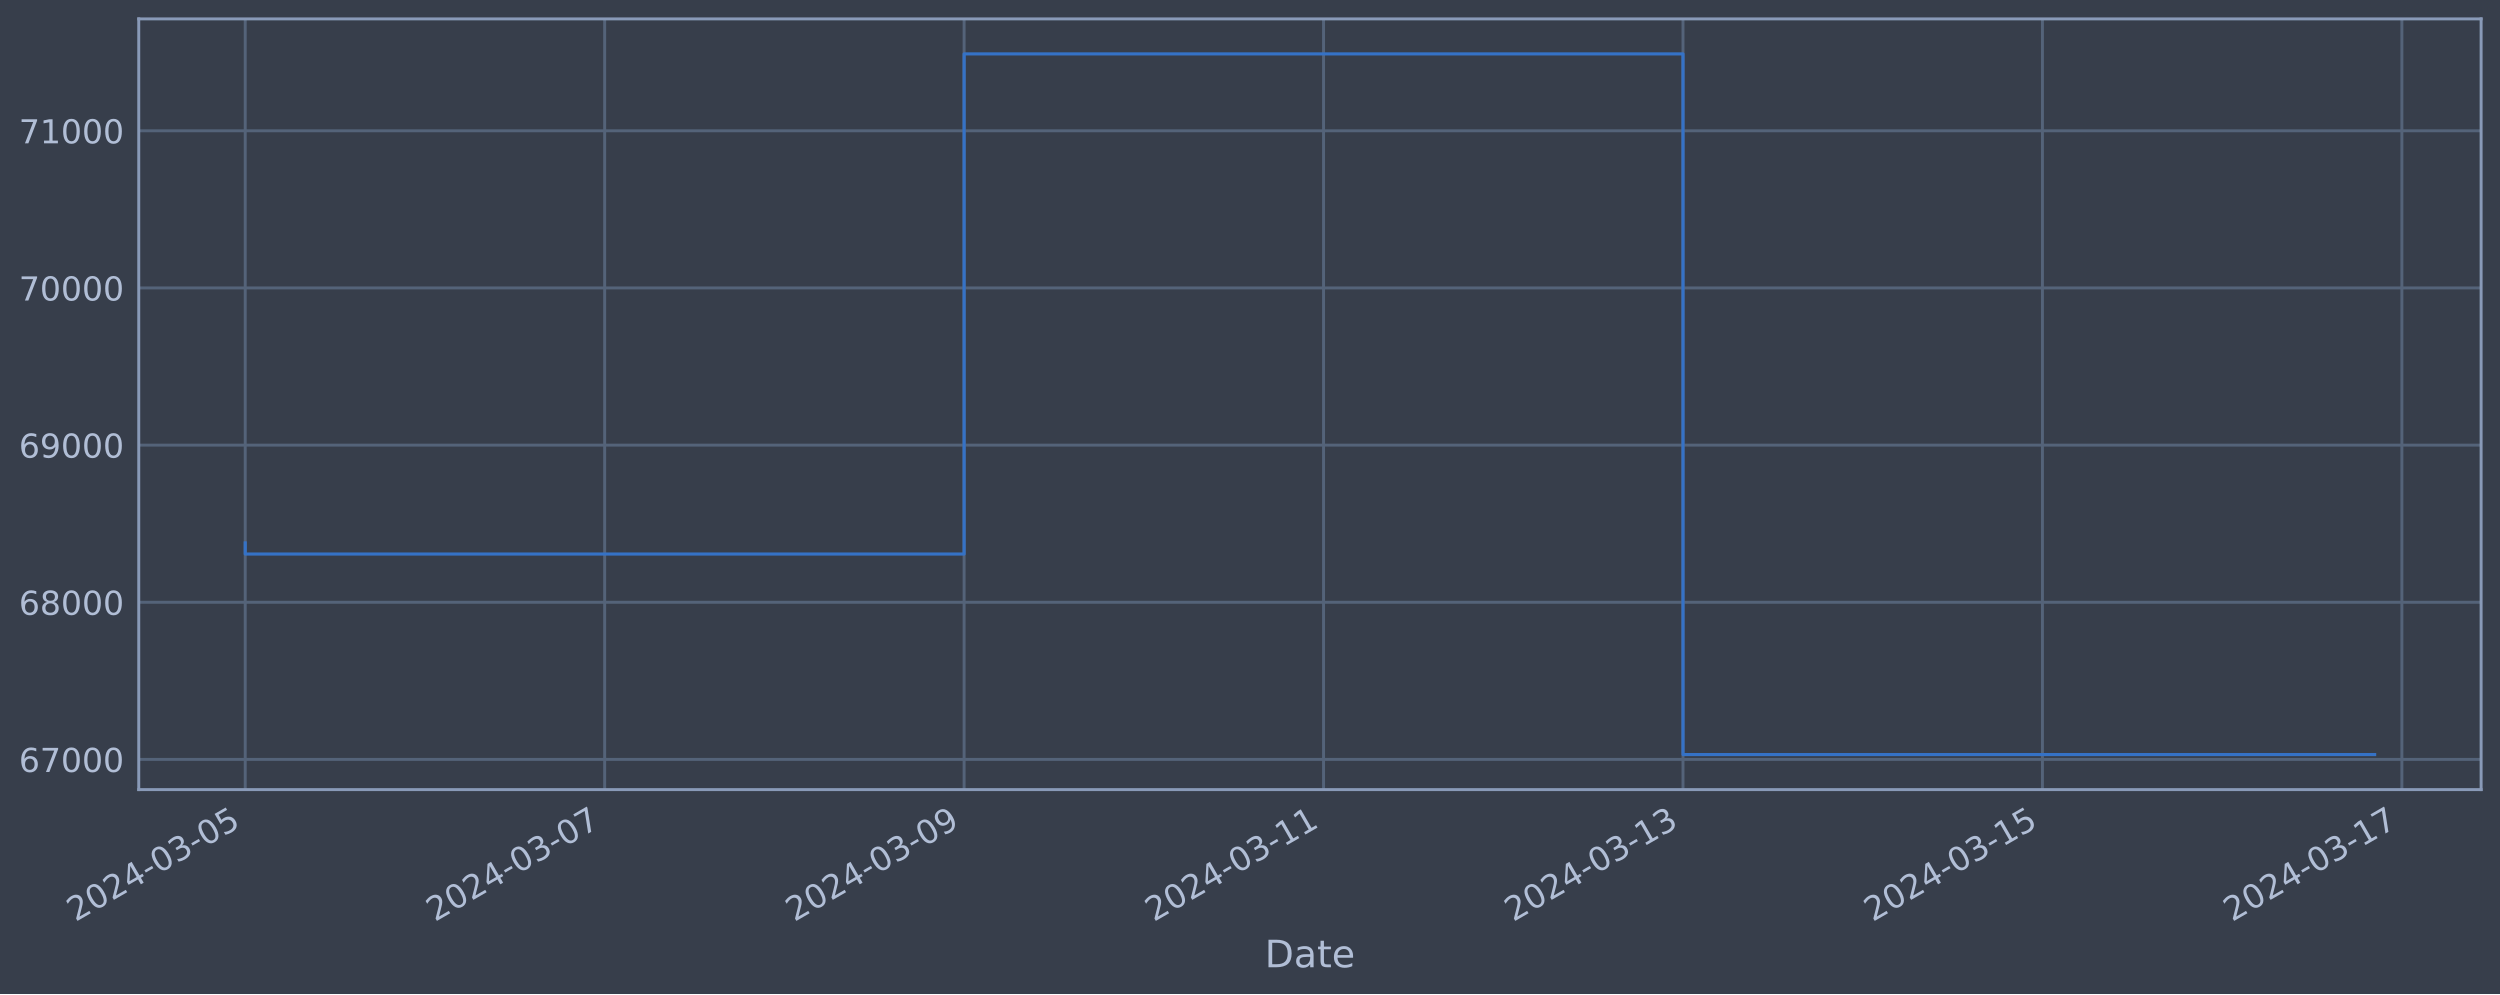
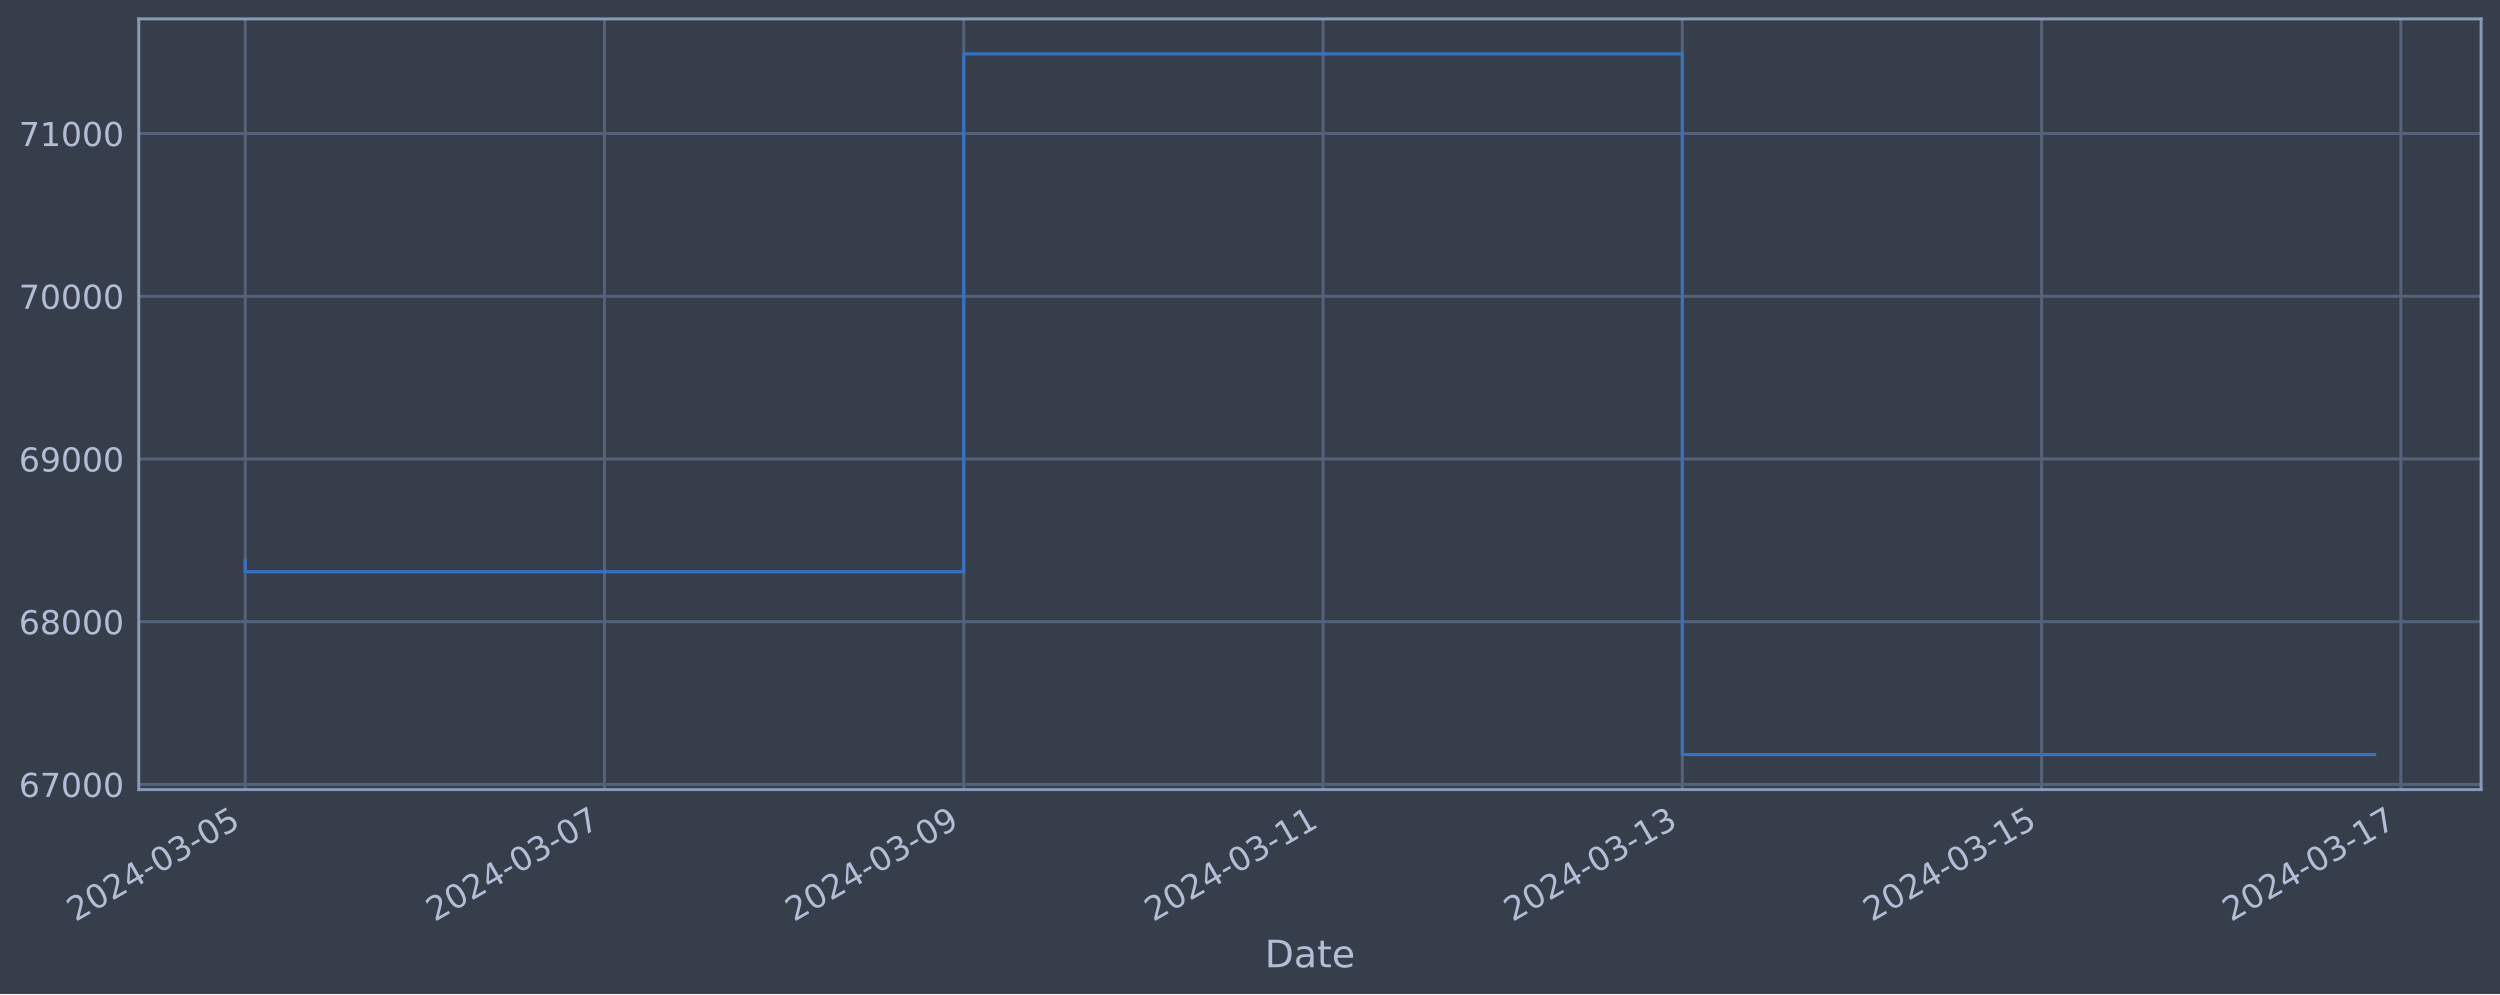
<svg xmlns="http://www.w3.org/2000/svg" xmlns:xlink="http://www.w3.org/1999/xlink" width="952.884pt" height="378.87pt" viewBox="0 0 952.884 378.87" version="1.1">
  <defs>
    <style type="text/css">*{stroke-linejoin: round; stroke-linecap: butt}</style>
  </defs>
  <g id="figure_1">
    <g id="patch_1">
      <path d="M 0 378.87  L 952.884 378.87  L 952.884 0  L 0 0  z " style="fill: #373e4b" />
    </g>
    <g id="axes_1">
      <g id="patch_2">
        <path d="M 52.884 300.96  L 945.684 300.96  L 945.684 7.2  L 52.884 7.2  z " style="fill: #373e4b" />
      </g>
      <g id="matplotlib.axis_1">
        <g id="xtick_1">
          <g id="line2d_1">
-             <path d="M 93.466 300.96  L 93.466 7.2  " clip-path="url(#p7e46ec237c)" style="fill: none; stroke: #546379; stroke-width: 1.12; stroke-linecap: square" />
+             <path d="M 93.466 300.96  L 93.466 7.2  " clip-path="url(#pb9bc1240e7)" style="fill: none; stroke: #546379; stroke-width: 1.12; stroke-linecap: square" />
          </g>
          <g id="line2d_2" />
          <g id="text_1">
            <g style="fill: #b1bed6" transform="translate(28.74006 351.4642) rotate(-30) scale(0.126 -0.126)">
              <defs>
                <path id="DejaVuSans-32" d="M 1228 531  L 3431 531  L 3431 0  L 469 0  L 469 531  Q 828 903 1448 1529  Q 2069 2156 2228 2338  Q 2531 2678 2651 2914  Q 2772 3150 2772 3378  Q 2772 3750 2511 3984  Q 2250 4219 1831 4219  Q 1534 4219 1204 4116  Q 875 4013 500 3803  L 500 4441  Q 881 4594 1212 4672  Q 1544 4750 1819 4750  Q 2544 4750 2975 4387  Q 3406 4025 3406 3419  Q 3406 3131 3298 2873  Q 3191 2616 2906 2266  Q 2828 2175 2409 1742  Q 1991 1309 1228 531  z " transform="scale(0.015625)" />
                <path id="DejaVuSans-30" d="M 2034 4250  Q 1547 4250 1301 3770  Q 1056 3291 1056 2328  Q 1056 1369 1301 889  Q 1547 409 2034 409  Q 2525 409 2770 889  Q 3016 1369 3016 2328  Q 3016 3291 2770 3770  Q 2525 4250 2034 4250  z M 2034 4750  Q 2819 4750 3233 4129  Q 3647 3509 3647 2328  Q 3647 1150 3233 529  Q 2819 -91 2034 -91  Q 1250 -91 836 529  Q 422 1150 422 2328  Q 422 3509 836 4129  Q 1250 4750 2034 4750  z " transform="scale(0.015625)" />
                <path id="DejaVuSans-34" d="M 2419 4116  L 825 1625  L 2419 1625  L 2419 4116  z M 2253 4666  L 3047 4666  L 3047 1625  L 3713 1625  L 3713 1100  L 3047 1100  L 3047 0  L 2419 0  L 2419 1100  L 313 1100  L 313 1709  L 2253 4666  z " transform="scale(0.015625)" />
                <path id="DejaVuSans-2d" d="M 313 2009  L 1997 2009  L 1997 1497  L 313 1497  L 313 2009  z " transform="scale(0.015625)" />
                <path id="DejaVuSans-33" d="M 2597 2516  Q 3050 2419 3304 2112  Q 3559 1806 3559 1356  Q 3559 666 3084 287  Q 2609 -91 1734 -91  Q 1441 -91 1130 -33  Q 819 25 488 141  L 488 750  Q 750 597 1062 519  Q 1375 441 1716 441  Q 2309 441 2620 675  Q 2931 909 2931 1356  Q 2931 1769 2642 2001  Q 2353 2234 1838 2234  L 1294 2234  L 1294 2753  L 1863 2753  Q 2328 2753 2575 2939  Q 2822 3125 2822 3475  Q 2822 3834 2567 4026  Q 2313 4219 1838 4219  Q 1578 4219 1281 4162  Q 984 4106 628 3988  L 628 4550  Q 988 4650 1302 4700  Q 1616 4750 1894 4750  Q 2613 4750 3031 4423  Q 3450 4097 3450 3541  Q 3450 3153 3228 2886  Q 3006 2619 2597 2516  z " transform="scale(0.015625)" />
                <path id="DejaVuSans-35" d="M 691 4666  L 3169 4666  L 3169 4134  L 1269 4134  L 1269 2991  Q 1406 3038 1543 3061  Q 1681 3084 1819 3084  Q 2600 3084 3056 2656  Q 3513 2228 3513 1497  Q 3513 744 3044 326  Q 2575 -91 1722 -91  Q 1428 -91 1123 -41  Q 819 9 494 109  L 494 744  Q 775 591 1075 516  Q 1375 441 1709 441  Q 2250 441 2565 725  Q 2881 1009 2881 1497  Q 2881 1984 2565 2268  Q 2250 2553 1709 2553  Q 1456 2553 1204 2497  Q 953 2441 691 2322  L 691 4666  z " transform="scale(0.015625)" />
              </defs>
              <use xlink:href="#DejaVuSans-32" />
              <use xlink:href="#DejaVuSans-30" x="63.623" />
              <use xlink:href="#DejaVuSans-32" x="127.246" />
              <use xlink:href="#DejaVuSans-34" x="190.869" />
              <use xlink:href="#DejaVuSans-2d" x="254.492" />
              <use xlink:href="#DejaVuSans-30" x="290.576" />
              <use xlink:href="#DejaVuSans-33" x="354.199" />
              <use xlink:href="#DejaVuSans-2d" x="417.822" />
              <use xlink:href="#DejaVuSans-30" x="453.906" />
              <use xlink:href="#DejaVuSans-35" x="517.529" />
            </g>
          </g>
        </g>
        <g id="xtick_2">
          <g id="line2d_3">
-             <path d="M 230.469 300.96  L 230.469 7.2  " clip-path="url(#p7e46ec237c)" style="fill: none; stroke: #546379; stroke-width: 1.12; stroke-linecap: square" />
+             <path d="M 230.404 300.96  L 230.404 7.2  " clip-path="url(#pb9bc1240e7)" style="fill: none; stroke: #546379; stroke-width: 1.12; stroke-linecap: square" />
          </g>
          <g id="line2d_4" />
          <g id="text_2">
-             <g style="fill: #b1bed6" transform="translate(165.7432 351.4642) rotate(-30) scale(0.126 -0.126)">
+             <g style="fill: #b1bed6" transform="translate(165.6788 351.4642) rotate(-30) scale(0.126 -0.126)">
              <defs>
                <path id="DejaVuSans-37" d="M 525 4666  L 3525 4666  L 3525 4397  L 1831 0  L 1172 0  L 2766 4134  L 525 4134  L 525 4666  z " transform="scale(0.015625)" />
              </defs>
              <use xlink:href="#DejaVuSans-32" />
              <use xlink:href="#DejaVuSans-30" x="63.623" />
              <use xlink:href="#DejaVuSans-32" x="127.246" />
              <use xlink:href="#DejaVuSans-34" x="190.869" />
              <use xlink:href="#DejaVuSans-2d" x="254.492" />
              <use xlink:href="#DejaVuSans-30" x="290.576" />
              <use xlink:href="#DejaVuSans-33" x="354.199" />
              <use xlink:href="#DejaVuSans-2d" x="417.822" />
              <use xlink:href="#DejaVuSans-30" x="453.906" />
              <use xlink:href="#DejaVuSans-37" x="517.529" />
            </g>
          </g>
        </g>
        <g id="xtick_3">
          <g id="line2d_5">
-             <path d="M 367.472 300.96  L 367.472 7.2  " clip-path="url(#p7e46ec237c)" style="fill: none; stroke: #546379; stroke-width: 1.12; stroke-linecap: square" />
+             <path d="M 367.343 300.96  L 367.343 7.2  " clip-path="url(#pb9bc1240e7)" style="fill: none; stroke: #546379; stroke-width: 1.12; stroke-linecap: square" />
          </g>
          <g id="line2d_6" />
          <g id="text_3">
-             <g style="fill: #b1bed6" transform="translate(302.7463 351.4642) rotate(-30) scale(0.126 -0.126)">
+             <g style="fill: #b1bed6" transform="translate(302.6176 351.4642) rotate(-30) scale(0.126 -0.126)">
              <defs>
                <path id="DejaVuSans-39" d="M 703 97  L 703 672  Q 941 559 1184 500  Q 1428 441 1663 441  Q 2288 441 2617 861  Q 2947 1281 2994 2138  Q 2813 1869 2534 1725  Q 2256 1581 1919 1581  Q 1219 1581 811 2004  Q 403 2428 403 3163  Q 403 3881 828 4315  Q 1253 4750 1959 4750  Q 2769 4750 3195 4129  Q 3622 3509 3622 2328  Q 3622 1225 3098 567  Q 2575 -91 1691 -91  Q 1453 -91 1209 -44  Q 966 3 703 97  z M 1959 2075  Q 2384 2075 2632 2365  Q 2881 2656 2881 3163  Q 2881 3666 2632 3958  Q 2384 4250 1959 4250  Q 1534 4250 1286 3958  Q 1038 3666 1038 3163  Q 1038 2656 1286 2365  Q 1534 2075 1959 2075  z " transform="scale(0.015625)" />
              </defs>
              <use xlink:href="#DejaVuSans-32" />
              <use xlink:href="#DejaVuSans-30" x="63.623" />
              <use xlink:href="#DejaVuSans-32" x="127.246" />
              <use xlink:href="#DejaVuSans-34" x="190.869" />
              <use xlink:href="#DejaVuSans-2d" x="254.492" />
              <use xlink:href="#DejaVuSans-30" x="290.576" />
              <use xlink:href="#DejaVuSans-33" x="354.199" />
              <use xlink:href="#DejaVuSans-2d" x="417.822" />
              <use xlink:href="#DejaVuSans-30" x="453.906" />
              <use xlink:href="#DejaVuSans-39" x="517.529" />
            </g>
          </g>
        </g>
        <g id="xtick_4">
          <g id="line2d_7">
-             <path d="M 504.475 300.96  L 504.475 7.2  " clip-path="url(#p7e46ec237c)" style="fill: none; stroke: #546379; stroke-width: 1.12; stroke-linecap: square" />
+             <path d="M 504.282 300.96  L 504.282 7.2  " clip-path="url(#pb9bc1240e7)" style="fill: none; stroke: #546379; stroke-width: 1.12; stroke-linecap: square" />
          </g>
          <g id="line2d_8" />
          <g id="text_4">
-             <g style="fill: #b1bed6" transform="translate(439.7494 351.4642) rotate(-30) scale(0.126 -0.126)">
+             <g style="fill: #b1bed6" transform="translate(439.5563 351.4642) rotate(-30) scale(0.126 -0.126)">
              <defs>
                <path id="DejaVuSans-31" d="M 794 531  L 1825 531  L 1825 4091  L 703 3866  L 703 4441  L 1819 4666  L 2450 4666  L 2450 531  L 3481 531  L 3481 0  L 794 0  L 794 531  z " transform="scale(0.015625)" />
              </defs>
              <use xlink:href="#DejaVuSans-32" />
              <use xlink:href="#DejaVuSans-30" x="63.623" />
              <use xlink:href="#DejaVuSans-32" x="127.246" />
              <use xlink:href="#DejaVuSans-34" x="190.869" />
              <use xlink:href="#DejaVuSans-2d" x="254.492" />
              <use xlink:href="#DejaVuSans-30" x="290.576" />
              <use xlink:href="#DejaVuSans-33" x="354.199" />
              <use xlink:href="#DejaVuSans-2d" x="417.822" />
              <use xlink:href="#DejaVuSans-31" x="453.906" />
              <use xlink:href="#DejaVuSans-31" x="517.529" />
            </g>
          </g>
        </g>
        <g id="xtick_5">
          <g id="line2d_9">
-             <path d="M 641.478 300.96  L 641.478 7.2  " clip-path="url(#p7e46ec237c)" style="fill: none; stroke: #546379; stroke-width: 1.12; stroke-linecap: square" />
+             <path d="M 641.221 300.96  L 641.221 7.2  " clip-path="url(#pb9bc1240e7)" style="fill: none; stroke: #546379; stroke-width: 1.12; stroke-linecap: square" />
          </g>
          <g id="line2d_10" />
          <g id="text_5">
-             <g style="fill: #b1bed6" transform="translate(576.7525 351.4642) rotate(-30) scale(0.126 -0.126)">
+             <g style="fill: #b1bed6" transform="translate(576.4951 351.4642) rotate(-30) scale(0.126 -0.126)">
              <use xlink:href="#DejaVuSans-32" />
              <use xlink:href="#DejaVuSans-30" x="63.623" />
              <use xlink:href="#DejaVuSans-32" x="127.246" />
              <use xlink:href="#DejaVuSans-34" x="190.869" />
              <use xlink:href="#DejaVuSans-2d" x="254.492" />
              <use xlink:href="#DejaVuSans-30" x="290.576" />
              <use xlink:href="#DejaVuSans-33" x="354.199" />
              <use xlink:href="#DejaVuSans-2d" x="417.822" />
              <use xlink:href="#DejaVuSans-31" x="453.906" />
              <use xlink:href="#DejaVuSans-33" x="517.529" />
            </g>
          </g>
        </g>
        <g id="xtick_6">
          <g id="line2d_11">
-             <path d="M 778.481 300.96  L 778.481 7.2  " clip-path="url(#p7e46ec237c)" style="fill: none; stroke: #546379; stroke-width: 1.12; stroke-linecap: square" />
+             <path d="M 778.159 300.96  L 778.159 7.2  " clip-path="url(#pb9bc1240e7)" style="fill: none; stroke: #546379; stroke-width: 1.12; stroke-linecap: square" />
          </g>
          <g id="line2d_12" />
          <g id="text_6">
-             <g style="fill: #b1bed6" transform="translate(713.7556 351.4642) rotate(-30) scale(0.126 -0.126)">
+             <g style="fill: #b1bed6" transform="translate(713.4339 351.4642) rotate(-30) scale(0.126 -0.126)">
              <use xlink:href="#DejaVuSans-32" />
              <use xlink:href="#DejaVuSans-30" x="63.623" />
              <use xlink:href="#DejaVuSans-32" x="127.246" />
              <use xlink:href="#DejaVuSans-34" x="190.869" />
              <use xlink:href="#DejaVuSans-2d" x="254.492" />
              <use xlink:href="#DejaVuSans-30" x="290.576" />
              <use xlink:href="#DejaVuSans-33" x="354.199" />
              <use xlink:href="#DejaVuSans-2d" x="417.822" />
              <use xlink:href="#DejaVuSans-31" x="453.906" />
              <use xlink:href="#DejaVuSans-35" x="517.529" />
            </g>
          </g>
        </g>
        <g id="xtick_7">
          <g id="line2d_13">
-             <path d="M 915.484 300.96  L 915.484 7.2  " clip-path="url(#p7e46ec237c)" style="fill: none; stroke: #546379; stroke-width: 1.12; stroke-linecap: square" />
+             <path d="M 915.098 300.96  L 915.098 7.2  " clip-path="url(#pb9bc1240e7)" style="fill: none; stroke: #546379; stroke-width: 1.12; stroke-linecap: square" />
          </g>
          <g id="line2d_14" />
          <g id="text_7">
-             <g style="fill: #b1bed6" transform="translate(850.7587 351.4642) rotate(-30) scale(0.126 -0.126)">
+             <g style="fill: #b1bed6" transform="translate(850.3726 351.4642) rotate(-30) scale(0.126 -0.126)">
              <use xlink:href="#DejaVuSans-32" />
              <use xlink:href="#DejaVuSans-30" x="63.623" />
              <use xlink:href="#DejaVuSans-32" x="127.246" />
              <use xlink:href="#DejaVuSans-34" x="190.869" />
              <use xlink:href="#DejaVuSans-2d" x="254.492" />
              <use xlink:href="#DejaVuSans-30" x="290.576" />
              <use xlink:href="#DejaVuSans-33" x="354.199" />
              <use xlink:href="#DejaVuSans-2d" x="417.822" />
              <use xlink:href="#DejaVuSans-31" x="453.906" />
              <use xlink:href="#DejaVuSans-37" x="517.529" />
            </g>
          </g>
        </g>
        <g id="text_8">
          <g style="fill: #b1bed6" transform="translate(482.0746 368.6753) scale(0.144 -0.144)">
            <defs>
              <path id="DejaVuSans-44" d="M 1259 4147  L 1259 519  L 2022 519  Q 2988 519 3436 956  Q 3884 1394 3884 2338  Q 3884 3275 3436 3711  Q 2988 4147 2022 4147  L 1259 4147  z M 628 4666  L 1925 4666  Q 3281 4666 3915 4102  Q 4550 3538 4550 2338  Q 4550 1131 3912 565  Q 3275 0 1925 0  L 628 0  L 628 4666  z " transform="scale(0.015625)" />
              <path id="DejaVuSans-61" d="M 2194 1759  Q 1497 1759 1228 1600  Q 959 1441 959 1056  Q 959 750 1161 570  Q 1363 391 1709 391  Q 2188 391 2477 730  Q 2766 1069 2766 1631  L 2766 1759  L 2194 1759  z M 3341 1997  L 3341 0  L 2766 0  L 2766 531  Q 2569 213 2275 61  Q 1981 -91 1556 -91  Q 1019 -91 701 211  Q 384 513 384 1019  Q 384 1609 779 1909  Q 1175 2209 1959 2209  L 2766 2209  L 2766 2266  Q 2766 2663 2505 2880  Q 2244 3097 1772 3097  Q 1472 3097 1187 3025  Q 903 2953 641 2809  L 641 3341  Q 956 3463 1253 3523  Q 1550 3584 1831 3584  Q 2591 3584 2966 3190  Q 3341 2797 3341 1997  z " transform="scale(0.015625)" />
              <path id="DejaVuSans-74" d="M 1172 4494  L 1172 3500  L 2356 3500  L 2356 3053  L 1172 3053  L 1172 1153  Q 1172 725 1289 603  Q 1406 481 1766 481  L 2356 481  L 2356 0  L 1766 0  Q 1100 0 847 248  Q 594 497 594 1153  L 594 3053  L 172 3053  L 172 3500  L 594 3500  L 594 4494  L 1172 4494  z " transform="scale(0.015625)" />
              <path id="DejaVuSans-65" d="M 3597 1894  L 3597 1613  L 953 1613  Q 991 1019 1311 708  Q 1631 397 2203 397  Q 2534 397 2845 478  Q 3156 559 3463 722  L 3463 178  Q 3153 47 2828 -22  Q 2503 -91 2169 -91  Q 1331 -91 842 396  Q 353 884 353 1716  Q 353 2575 817 3079  Q 1281 3584 2069 3584  Q 2775 3584 3186 3129  Q 3597 2675 3597 1894  z M 3022 2063  Q 3016 2534 2758 2815  Q 2500 3097 2075 3097  Q 1594 3097 1305 2825  Q 1016 2553 972 2059  L 3022 2063  z " transform="scale(0.015625)" />
            </defs>
            <use xlink:href="#DejaVuSans-44" />
            <use xlink:href="#DejaVuSans-61" x="77.002" />
            <use xlink:href="#DejaVuSans-74" x="138.281" />
            <use xlink:href="#DejaVuSans-65" x="177.49" />
          </g>
        </g>
      </g>
      <g id="matplotlib.axis_2">
        <g id="ytick_1">
          <g id="line2d_15">
-             <path d="M 52.884 289.453  L 945.684 289.453  " clip-path="url(#p7e46ec237c)" style="fill: none; stroke: #546379; stroke-width: 1.12; stroke-linecap: square" />
+             <path d="M 52.884 298.972  L 945.684 298.972  " clip-path="url(#pb9bc1240e7)" style="fill: none; stroke: #546379; stroke-width: 1.12; stroke-linecap: square" />
          </g>
          <g id="line2d_16" />
          <g id="text_9">
-             <g style="fill: #b1bed6" transform="translate(7.2 294.2402) scale(0.126 -0.126)">
+             <g style="fill: #b1bed6" transform="translate(7.2 303.759) scale(0.126 -0.126)">
              <defs>
                <path id="DejaVuSans-36" d="M 2113 2584  Q 1688 2584 1439 2293  Q 1191 2003 1191 1497  Q 1191 994 1439 701  Q 1688 409 2113 409  Q 2538 409 2786 701  Q 3034 994 3034 1497  Q 3034 2003 2786 2293  Q 2538 2584 2113 2584  z M 3366 4563  L 3366 3988  Q 3128 4100 2886 4159  Q 2644 4219 2406 4219  Q 1781 4219 1451 3797  Q 1122 3375 1075 2522  Q 1259 2794 1537 2939  Q 1816 3084 2150 3084  Q 2853 3084 3261 2657  Q 3669 2231 3669 1497  Q 3669 778 3244 343  Q 2819 -91 2113 -91  Q 1303 -91 875 529  Q 447 1150 447 2328  Q 447 3434 972 4092  Q 1497 4750 2381 4750  Q 2619 4750 2861 4703  Q 3103 4656 3366 4563  z " transform="scale(0.015625)" />
              </defs>
              <use xlink:href="#DejaVuSans-36" />
              <use xlink:href="#DejaVuSans-37" x="63.623" />
              <use xlink:href="#DejaVuSans-30" x="127.246" />
              <use xlink:href="#DejaVuSans-30" x="190.869" />
              <use xlink:href="#DejaVuSans-30" x="254.492" />
            </g>
          </g>
        </g>
        <g id="ytick_2">
          <g id="line2d_17">
-             <path d="M 52.884 229.554  L 945.684 229.554  " clip-path="url(#p7e46ec237c)" style="fill: none; stroke: #546379; stroke-width: 1.12; stroke-linecap: square" />
+             <path d="M 52.884 236.952  L 945.684 236.952  " clip-path="url(#pb9bc1240e7)" style="fill: none; stroke: #546379; stroke-width: 1.12; stroke-linecap: square" />
          </g>
          <g id="line2d_18" />
          <g id="text_10">
-             <g style="fill: #b1bed6" transform="translate(7.2 234.3411) scale(0.126 -0.126)">
+             <g style="fill: #b1bed6" transform="translate(7.2 241.7395) scale(0.126 -0.126)">
              <defs>
                <path id="DejaVuSans-38" d="M 2034 2216  Q 1584 2216 1326 1975  Q 1069 1734 1069 1313  Q 1069 891 1326 650  Q 1584 409 2034 409  Q 2484 409 2743 651  Q 3003 894 3003 1313  Q 3003 1734 2745 1975  Q 2488 2216 2034 2216  z M 1403 2484  Q 997 2584 770 2862  Q 544 3141 544 3541  Q 544 4100 942 4425  Q 1341 4750 2034 4750  Q 2731 4750 3128 4425  Q 3525 4100 3525 3541  Q 3525 3141 3298 2862  Q 3072 2584 2669 2484  Q 3125 2378 3379 2068  Q 3634 1759 3634 1313  Q 3634 634 3220 271  Q 2806 -91 2034 -91  Q 1263 -91 848 271  Q 434 634 434 1313  Q 434 1759 690 2068  Q 947 2378 1403 2484  z M 1172 3481  Q 1172 3119 1398 2916  Q 1625 2713 2034 2713  Q 2441 2713 2670 2916  Q 2900 3119 2900 3481  Q 2900 3844 2670 4047  Q 2441 4250 2034 4250  Q 1625 4250 1398 4047  Q 1172 3844 1172 3481  z " transform="scale(0.015625)" />
              </defs>
              <use xlink:href="#DejaVuSans-36" />
              <use xlink:href="#DejaVuSans-38" x="63.623" />
              <use xlink:href="#DejaVuSans-30" x="127.246" />
              <use xlink:href="#DejaVuSans-30" x="190.869" />
              <use xlink:href="#DejaVuSans-30" x="254.492" />
            </g>
          </g>
        </g>
        <g id="ytick_3">
          <g id="line2d_19">
-             <path d="M 52.884 169.655  L 945.684 169.655  " clip-path="url(#p7e46ec237c)" style="fill: none; stroke: #546379; stroke-width: 1.12; stroke-linecap: square" />
+             <path d="M 52.884 174.933  L 945.684 174.933  " clip-path="url(#pb9bc1240e7)" style="fill: none; stroke: #546379; stroke-width: 1.12; stroke-linecap: square" />
          </g>
          <g id="line2d_20" />
          <g id="text_11">
-             <g style="fill: #b1bed6" transform="translate(7.2 174.4419) scale(0.126 -0.126)">
+             <g style="fill: #b1bed6" transform="translate(7.2 179.72) scale(0.126 -0.126)">
              <use xlink:href="#DejaVuSans-36" />
              <use xlink:href="#DejaVuSans-39" x="63.623" />
              <use xlink:href="#DejaVuSans-30" x="127.246" />
              <use xlink:href="#DejaVuSans-30" x="190.869" />
              <use xlink:href="#DejaVuSans-30" x="254.492" />
            </g>
          </g>
        </g>
        <g id="ytick_4">
          <g id="line2d_21">
-             <path d="M 52.884 109.756  L 945.684 109.756  " clip-path="url(#p7e46ec237c)" style="fill: none; stroke: #546379; stroke-width: 1.12; stroke-linecap: square" />
+             <path d="M 52.884 112.913  L 945.684 112.913  " clip-path="url(#pb9bc1240e7)" style="fill: none; stroke: #546379; stroke-width: 1.12; stroke-linecap: square" />
          </g>
          <g id="line2d_22" />
          <g id="text_12">
-             <g style="fill: #b1bed6" transform="translate(7.2 114.5428) scale(0.126 -0.126)">
+             <g style="fill: #b1bed6" transform="translate(7.2 117.7004) scale(0.126 -0.126)">
              <use xlink:href="#DejaVuSans-37" />
              <use xlink:href="#DejaVuSans-30" x="63.623" />
              <use xlink:href="#DejaVuSans-30" x="127.246" />
              <use xlink:href="#DejaVuSans-30" x="190.869" />
              <use xlink:href="#DejaVuSans-30" x="254.492" />
            </g>
          </g>
        </g>
        <g id="ytick_5">
          <g id="line2d_23">
-             <path d="M 52.884 49.857  L 945.684 49.857  " clip-path="url(#p7e46ec237c)" style="fill: none; stroke: #546379; stroke-width: 1.12; stroke-linecap: square" />
+             <path d="M 52.884 50.894  L 945.684 50.894  " clip-path="url(#pb9bc1240e7)" style="fill: none; stroke: #546379; stroke-width: 1.12; stroke-linecap: square" />
          </g>
          <g id="line2d_24" />
          <g id="text_13">
-             <g style="fill: #b1bed6" transform="translate(7.2 54.64361) scale(0.126 -0.126)">
+             <g style="fill: #b1bed6" transform="translate(7.2 55.68093) scale(0.126 -0.126)">
              <use xlink:href="#DejaVuSans-37" />
              <use xlink:href="#DejaVuSans-31" x="63.623" />
              <use xlink:href="#DejaVuSans-30" x="127.246" />
              <use xlink:href="#DejaVuSans-30" x="190.869" />
              <use xlink:href="#DejaVuSans-30" x="254.492" />
            </g>
          </g>
        </g>
      </g>
      <g id="line2d_25">
-         <path d="M 93.466 206.932  L 93.466 211.171  L 367.472 211.171  L 367.472 20.553  L 641.478 20.553  L 641.478 287.607  L 905.102 287.607  " clip-path="url(#p7e46ec237c)" style="fill: none; stroke: #3572c6; stroke-width: 1.2; stroke-linecap: square" />
+         <path d="M 93.466 213.53  L 93.466 217.919  L 367.343 217.919  L 367.343 20.553  L 641.221 20.553  L 641.221 287.607  L 905.102 287.607  " clip-path="url(#pb9bc1240e7)" style="fill: none; stroke: #3572c6; stroke-width: 1.2; stroke-linecap: square" />
      </g>
      <g id="patch_3">
        <path d="M 52.884 300.96  L 52.884 7.2  " style="fill: none; stroke: #899ab8; stroke-width: 1.12; stroke-linejoin: miter; stroke-linecap: square" />
      </g>
      <g id="patch_4">
        <path d="M 945.684 300.96  L 945.684 7.2  " style="fill: none; stroke: #899ab8; stroke-width: 1.12; stroke-linejoin: miter; stroke-linecap: square" />
      </g>
      <g id="patch_5">
        <path d="M 52.884 300.96  L 945.684 300.96  " style="fill: none; stroke: #899ab8; stroke-width: 1.12; stroke-linejoin: miter; stroke-linecap: square" />
      </g>
      <g id="patch_6">
        <path d="M 52.884 7.2  L 945.684 7.2  " style="fill: none; stroke: #899ab8; stroke-width: 1.12; stroke-linejoin: miter; stroke-linecap: square" />
      </g>
    </g>
  </g>
  <defs>
-     <clipPath id="p7e46ec237c">
+     <clipPath id="pb9bc1240e7">
      <rect x="52.884" y="7.2" width="892.8" height="293.76" />
    </clipPath>
  </defs>
</svg>
